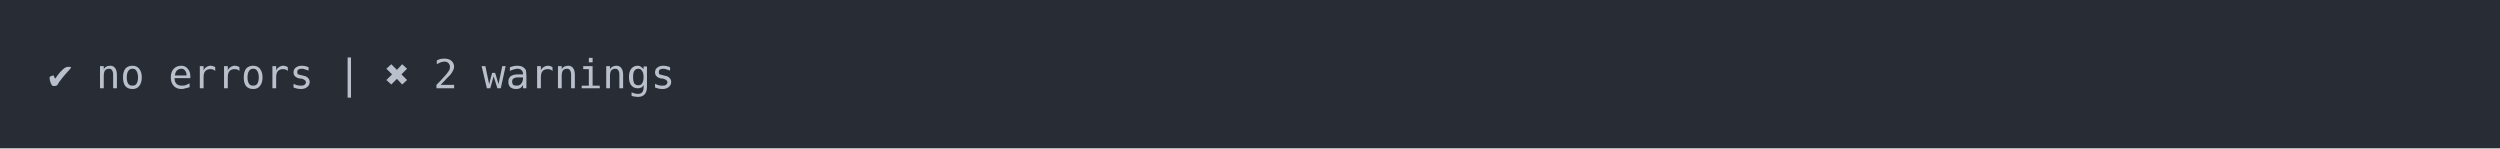
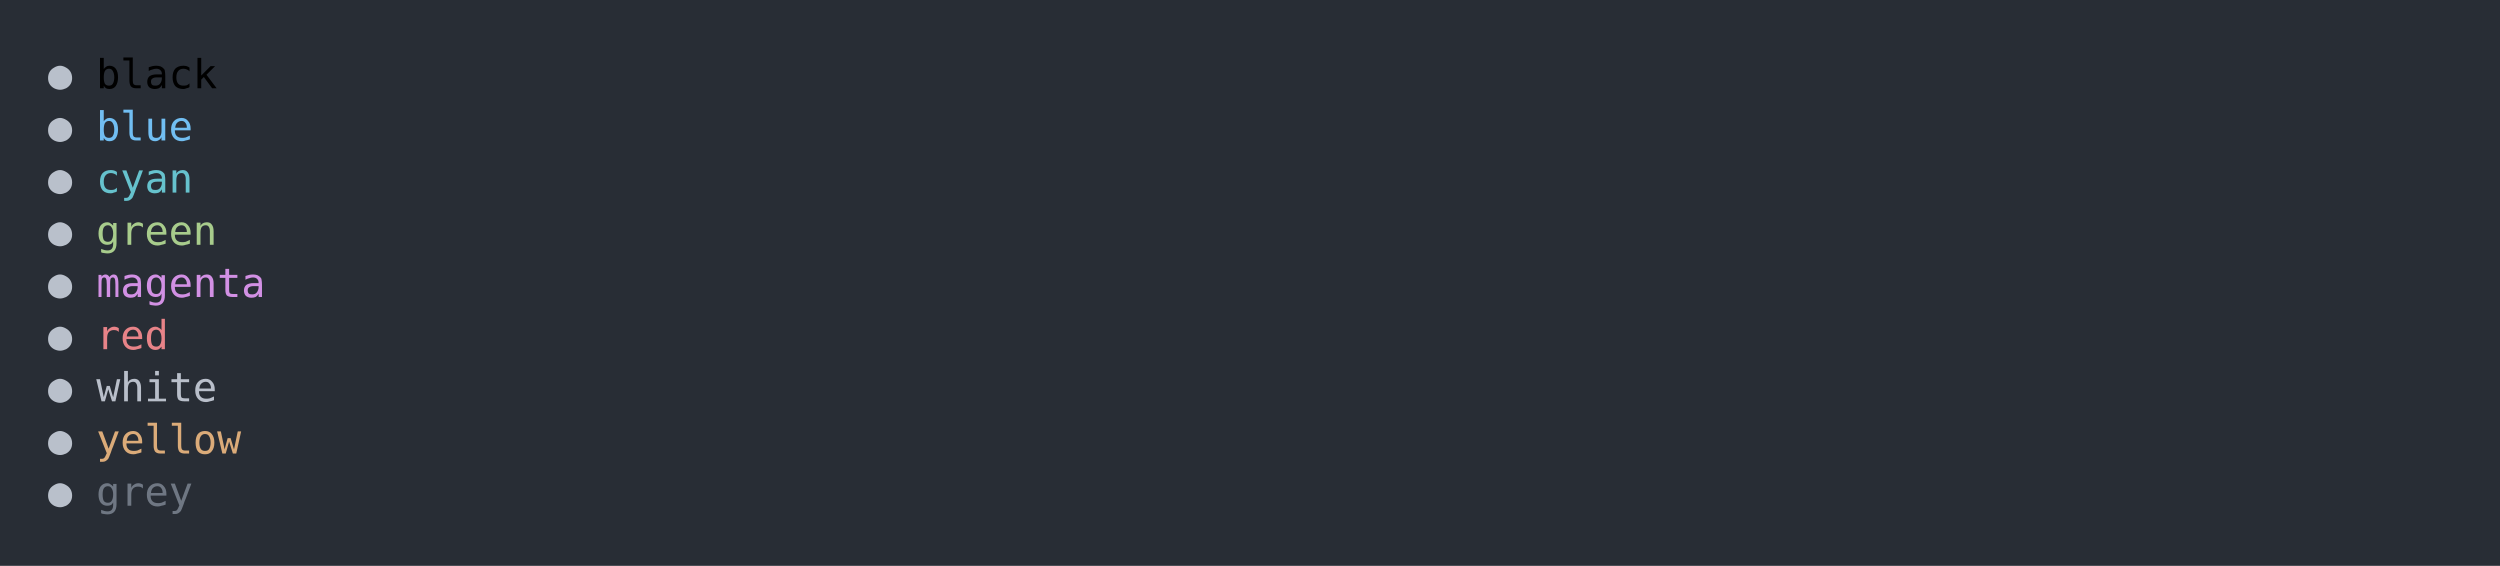
- <svg xmlns="http://www.w3.org/2000/svg" xmlns:xlink="http://www.w3.org/1999/xlink" width="1040" height="61.71">
-   <rect width="1040" height="61.71" rx="0" ry="0" class="a" />
-   <svg height="21.71" viewBox="0 0 100 2.171" width="1000" x="20" y="20">
-     <style>.a{fill:rgb(40,45,53)}.b{font-family:'Fira Code',Monaco,Consolas,Menlo,'Bitstream Vera Sans Mono','Powerline Symbols',monospace}.c{fill:transparent}.d{fill:rgb(185,192,203);white-space:pre}</style>
+ <svg xmlns="http://www.w3.org/2000/svg" xmlns:xlink="http://www.w3.org/1999/xlink" width="1040" height="235.39">
+   <rect width="1040" height="235.39" rx="0" ry="0" class="a" />
+   <svg height="195.39" viewBox="0 0 100 19.539" width="1000" x="20" y="20">
+     <style>.a{fill:rgb(40,45,53)}.b{font-family:'Fira Code',Monaco,Consolas,Menlo,'Bitstream Vera Sans Mono','Powerline Symbols',monospace}.c{fill:transparent}.d{fill:rgb(185,192,203);white-space:pre}.e{white-space:pre}.f{fill:rgb(113,190,242);white-space:pre}.g{fill:rgb(102,194,205);white-space:pre}.h{fill:rgb(168,204,140);white-space:pre}.i{fill:rgb(210,144,228);white-space:pre}.j{fill:rgb(232,131,136);white-space:pre}.k{fill:rgb(185,191,202);white-space:pre}.l{fill:rgb(219,171,121);white-space:pre}.m{fill:rgb(111,119,131);white-space:pre}</style>
    <g font-family="'Fira Code',Monaco,Consolas,Menlo,'Bitstream Vera Sans Mono','Powerline Symbols',monospace" font-size="1.67" class="b">
      <defs>
        <symbol id="a">
-           <rect height="2" width="100" x="0" y="0" class="c" />
+           <rect height="10" width="100" x="0" y="0" class="c" />
        </symbol>
      </defs>
-       <rect height="2.171" width="100" class="a" />
+       <rect height="19.539" width="100" class="a" />
      <svg x="0" y="0" width="100">
        <svg x="0">
          <use xlink:href="#a" />
-           <text x="0" y="1.67" class="d">✔</text>
-           <text x="2.004" y="1.67" class="d">no</text>
-           <text x="5.01" y="1.67" class="d">errors</text>
-           <text x="12.024" y="1.67" class="d">|</text>
-           <text x="14.028" y="1.67" class="d">✖</text>
-           <text x="16.032" y="1.67" class="d">2</text>
-           <text x="18.036" y="1.67" class="d">warnings</text>
+           <text x="0" y="1.67" class="d">●</text>
+           <text x="2.004" y="1.67" class="e">black</text>
+           <text x="0" y="3.841" class="d">●</text>
+           <text x="2.004" y="3.841" class="f">blue</text>
+           <text x="0" y="6.012" class="d">●</text>
+           <text x="2.004" y="6.012" class="g">cyan</text>
+           <text x="0" y="8.183" class="d">●</text>
+           <text x="2.004" y="8.183" class="h">green</text>
+           <text x="0" y="10.354" class="d">●</text>
+           <text x="2.004" y="10.354" class="i">magenta</text>
+           <text x="0" y="12.525" class="d">●</text>
+           <text x="2.004" y="12.525" class="j">red</text>
+           <text x="0" y="14.696" class="d">●</text>
+           <text x="2.004" y="14.696" class="k">white</text>
+           <text x="0" y="16.867" class="d">●</text>
+           <text x="2.004" y="16.867" class="l">yellow</text>
+           <text x="0" y="19.038" class="d">●</text>
+           <text x="2.004" y="19.038" class="m">grey</text>
        </svg>
      </svg>
    </g>
  </svg>
</svg>
